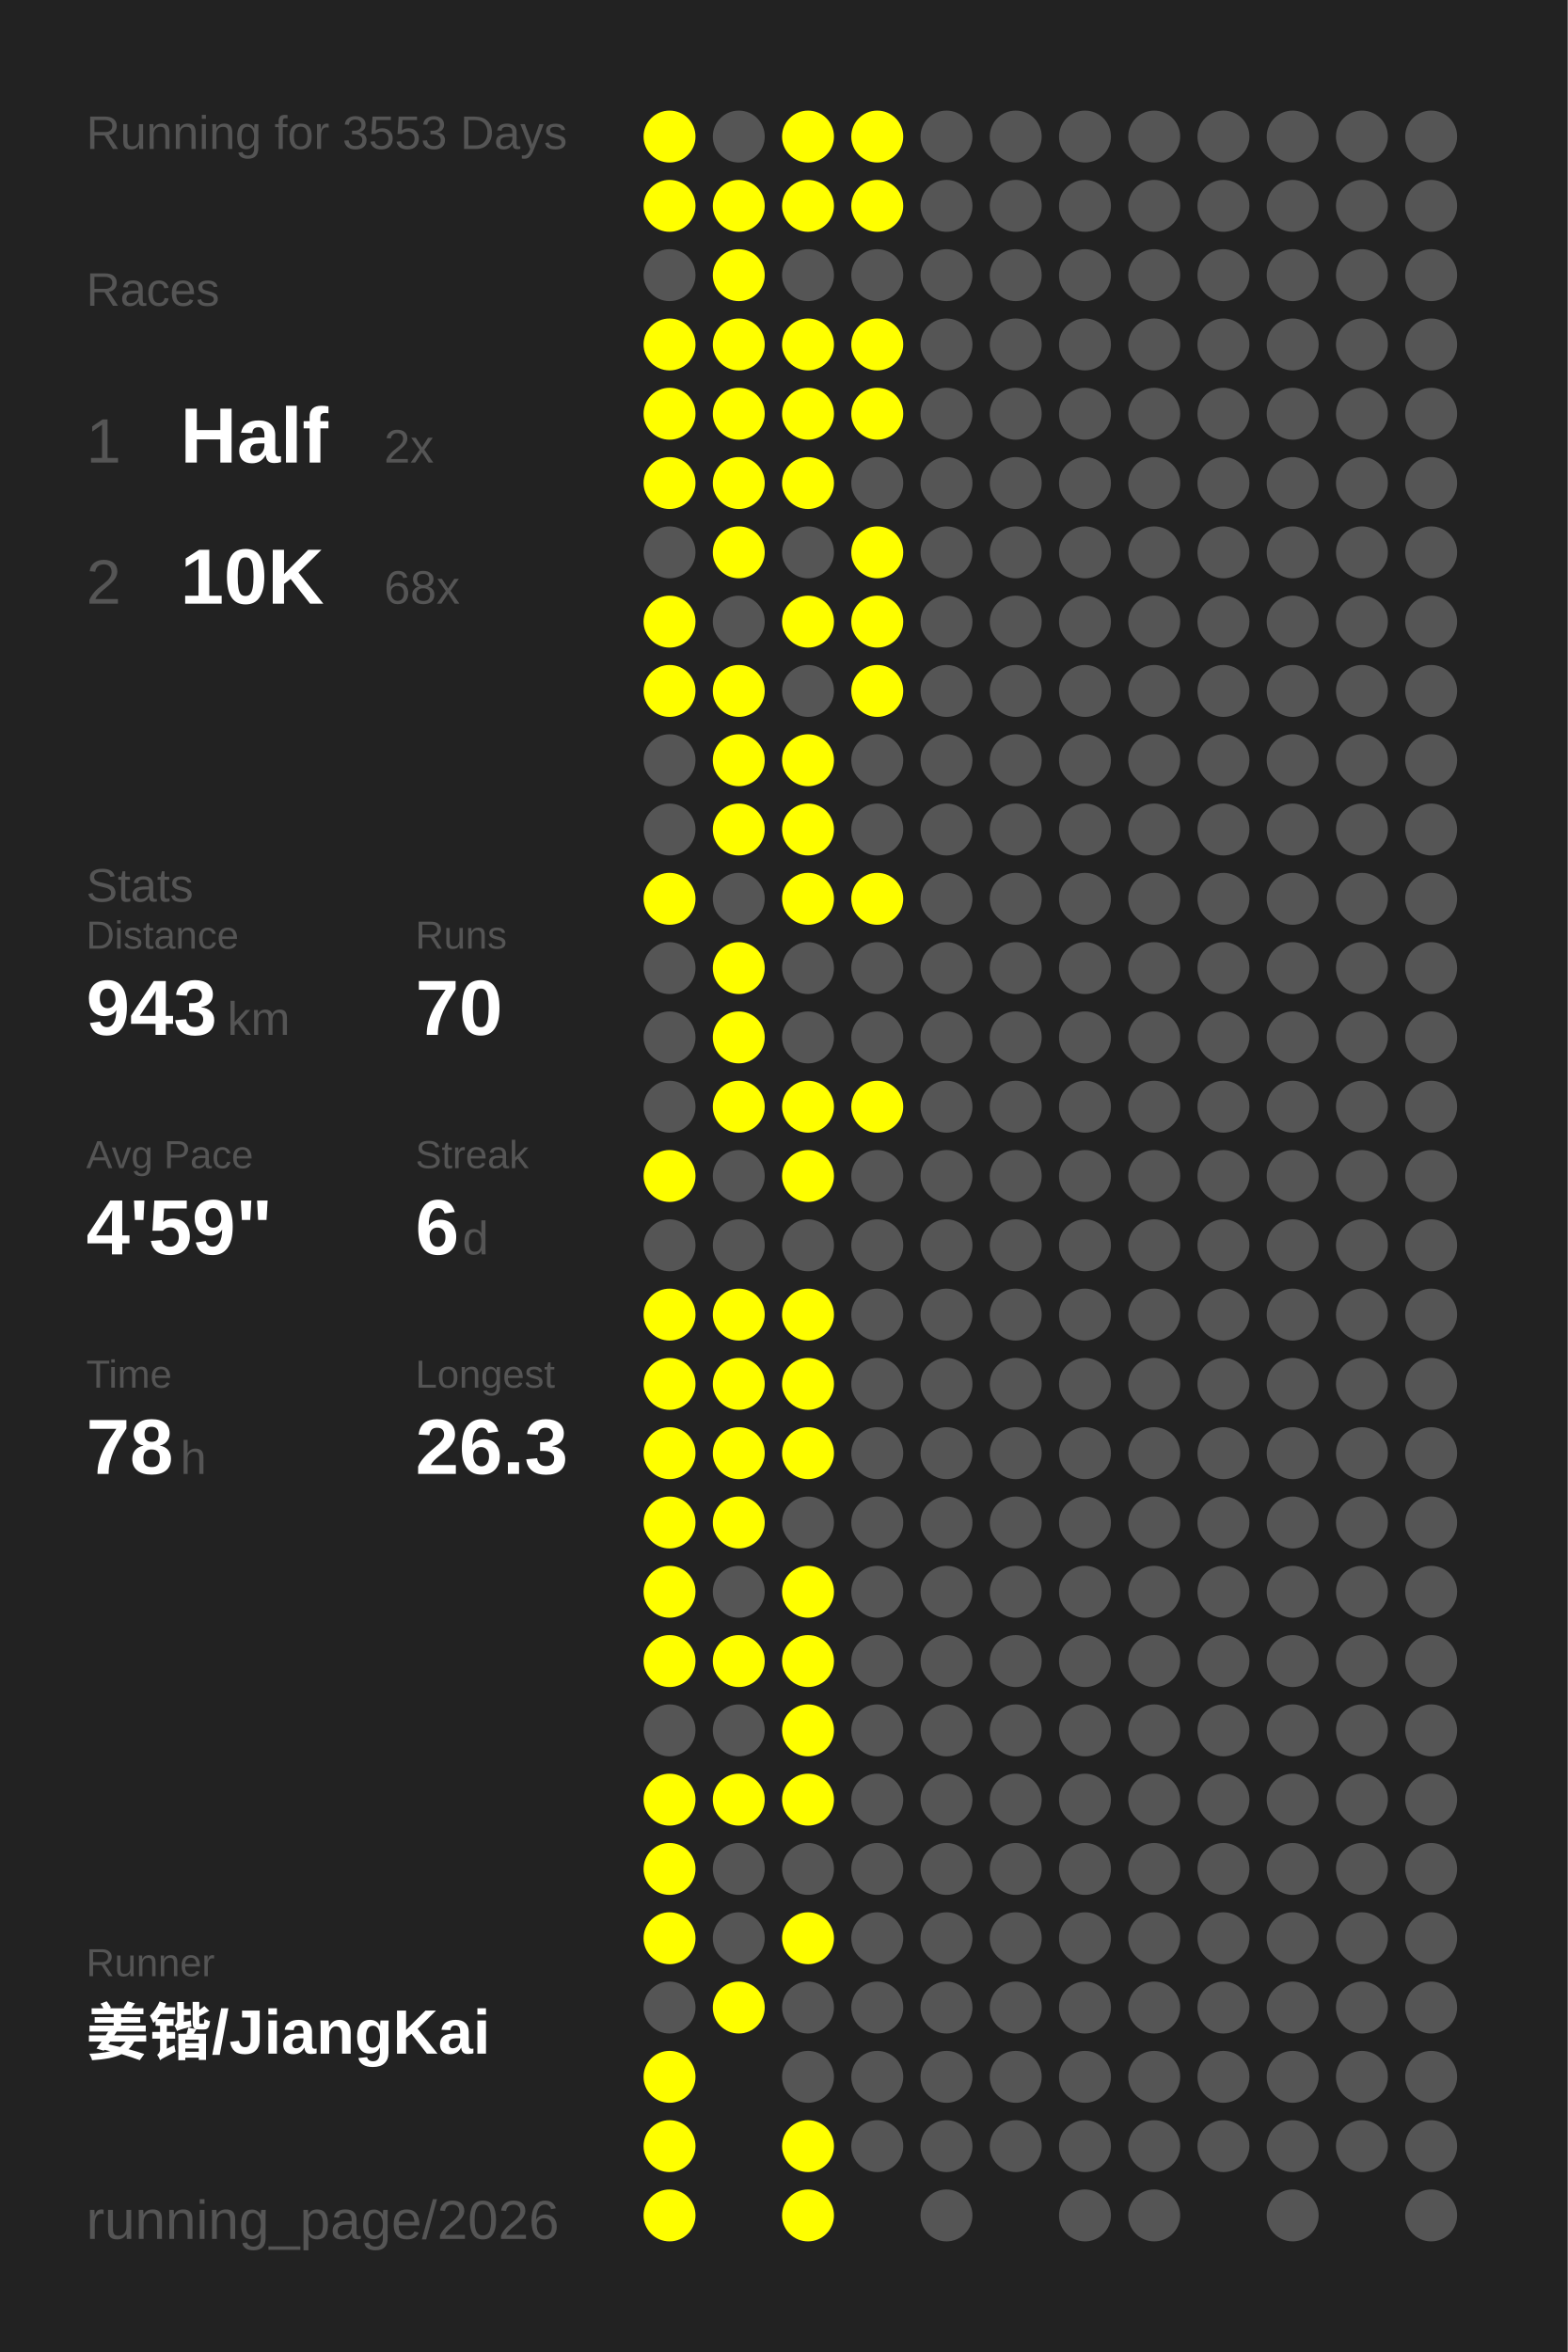
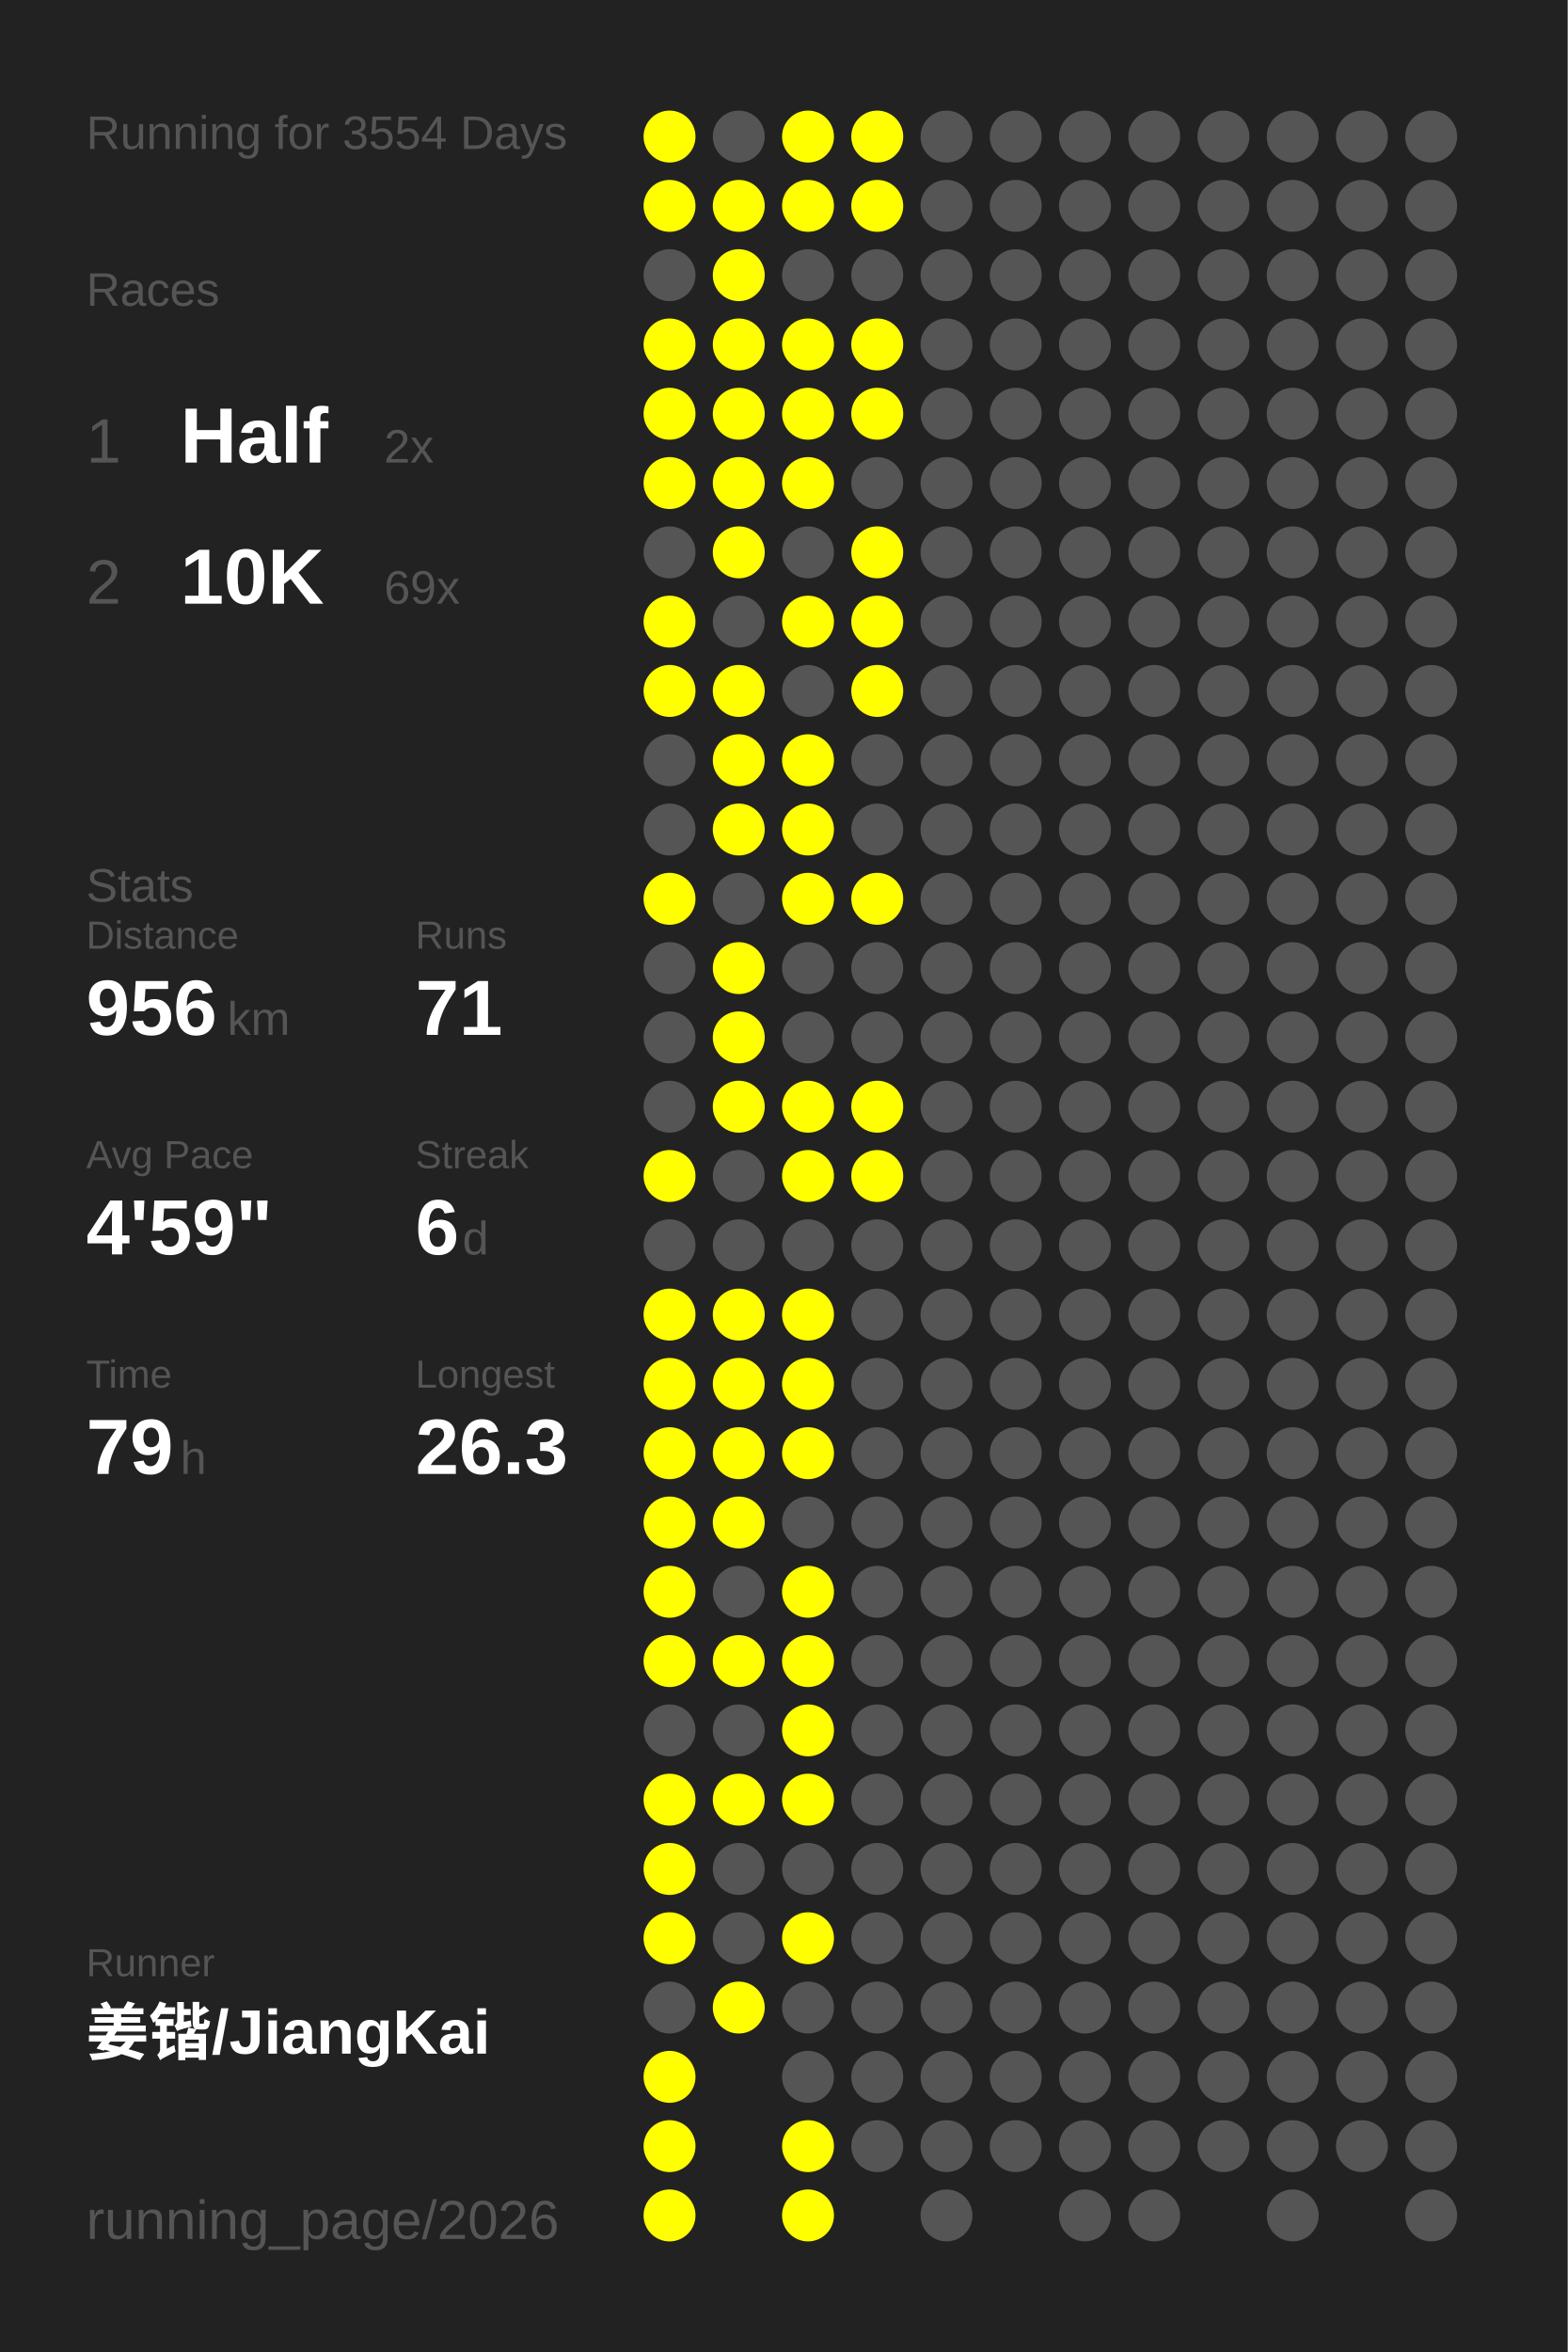
<svg xmlns="http://www.w3.org/2000/svg" baseProfile="full" height="300mm" version="1.1" viewBox="0,0,200,300" width="200mm">
  <defs />
  <rect fill="#222222" height="300" width="200" x="0" y="0" />
-   <text fill="#555555" style="font-size:6px; font-family:Arial;" x="11" y="19">Running for 3553 Days</text>
+   <text fill="#555555" style="font-size:6px; font-family:Arial;" x="11" y="19">Running for 3554 Days</text>
  <text fill="#555555" style="font-size:6px; font-family:Arial;" x="11" y="39">Races</text>
  <text fill="#555555" style="font-size:8px; font-family:Arial;" x="11" y="59">1</text>
  <text fill="#FFFFFF" style="font-size:10px; font-family:Arial; font-weight:bold;" x="23" y="59">Half</text>
  <text fill="#555555" style="font-size:6px; font-family:Arial;" x="49" y="59">2x</text>
  <text fill="#555555" style="font-size:8px; font-family:Arial;" x="11" y="77">2</text>
  <text fill="#FFFFFF" style="font-size:10px; font-family:Arial; font-weight:bold;" x="23" y="77">10K</text>
-   <text fill="#555555" style="font-size:6px; font-family:Arial;" x="49" y="77">68x</text>
+   <text fill="#555555" style="font-size:6px; font-family:Arial;" x="49" y="77">69x</text>
  <text fill="#555555" style="font-size:6px; font-family:Arial;" x="11" y="115">Stats</text>
  <text fill="#555555" style="font-size:5px; font-family:Arial;" x="11" y="121">Distance</text>
-   <text fill="#FFFFFF" style="font-size:10px; font-family:Arial; font-weight:bold;" x="11" y="132">943</text>
+   <text fill="#FFFFFF" style="font-size:10px; font-family:Arial; font-weight:bold;" x="11" y="132">956</text>
  <text fill="#555555" style="font-size:6px; font-family:Arial;" x="29" y="132">km</text>
  <text fill="#555555" style="font-size:5px; font-family:Arial;" x="53" y="121">Runs</text>
-   <text fill="#FFFFFF" style="font-size:10px; font-family:Arial; font-weight:bold;" x="53" y="132">70</text>
+   <text fill="#FFFFFF" style="font-size:10px; font-family:Arial; font-weight:bold;" x="53" y="132">71</text>
  <text fill="#555555" style="font-size:5px; font-family:Arial;" x="11" y="149">Avg Pace</text>
  <text fill="#FFFFFF" style="font-size:10px; font-family:Arial; font-weight:bold;" x="11" y="160">4'59"</text>
  <text fill="#555555" style="font-size:5px; font-family:Arial;" x="53" y="149">Streak</text>
  <text fill="#FFFFFF" style="font-size:10px; font-family:Arial; font-weight:bold;" x="53" y="160">6</text>
  <text fill="#555555" style="font-size:6px; font-family:Arial;" x="59" y="160">d</text>
  <text fill="#555555" style="font-size:5px; font-family:Arial;" x="11" y="177">Time</text>
-   <text fill="#FFFFFF" style="font-size:10px; font-family:Arial; font-weight:bold;" x="11" y="188">78</text>
+   <text fill="#FFFFFF" style="font-size:10px; font-family:Arial; font-weight:bold;" x="11" y="188">79</text>
  <text fill="#555555" style="font-size:6px; font-family:Arial;" x="23" y="188">h</text>
  <text fill="#555555" style="font-size:5px; font-family:Arial;" x="53" y="177">Longest</text>
  <text fill="#FFFFFF" style="font-size:10px; font-family:Arial; font-weight:bold;" x="53" y="188">26.3</text>
  <text fill="#555555" style="font-size:5px; font-family:Arial;" x="11" y="252.065">Runner</text>
  <text fill="#FFFFFF" style="font-size:8px; font-family:Arial; font-weight:bold;" x="11" y="262.065">姜锴/JiangKai</text>
  <text fill="#555555" style="font-size:7px; font-family:Arial;" x="11" y="285.581">running_page/2026</text>
  <circle cx="85.417" cy="17.419" fill="#FFFF00" r="3.312" />
  <circle cx="85.417" cy="26.258" fill="#FFFF00" r="3.312" />
  <circle cx="85.417" cy="35.097" fill="#555555" r="3.312" />
  <circle cx="85.417" cy="43.935" fill="#FFFF00" r="3.312" />
  <circle cx="85.417" cy="52.774" fill="#FFFF00" r="3.312" />
  <circle cx="85.417" cy="61.613" fill="#FFFF00" r="3.312" />
  <circle cx="85.417" cy="70.452" fill="#555555" r="3.312" />
  <circle cx="85.417" cy="79.29" fill="#FFFF00" r="3.312" />
  <circle cx="85.417" cy="88.129" fill="#FFFF00" r="3.312" />
  <circle cx="85.417" cy="96.968" fill="#555555" r="3.312" />
  <circle cx="85.417" cy="105.806" fill="#555555" r="3.312" />
  <circle cx="85.417" cy="114.645" fill="#FFFF00" r="3.312" />
  <circle cx="85.417" cy="123.484" fill="#555555" r="3.312" />
  <circle cx="85.417" cy="132.323" fill="#555555" r="3.312" />
  <circle cx="85.417" cy="141.161" fill="#555555" r="3.312" />
  <circle cx="85.417" cy="150" fill="#FFFF00" r="3.312" />
  <circle cx="85.417" cy="158.839" fill="#555555" r="3.312" />
  <circle cx="85.417" cy="167.677" fill="#FFFF00" r="3.312" />
  <circle cx="85.417" cy="176.516" fill="#FFFF00" r="3.312" />
  <circle cx="85.417" cy="185.355" fill="#FFFF00" r="3.312" />
  <circle cx="85.417" cy="194.194" fill="#FFFF00" r="3.312" />
  <circle cx="85.417" cy="203.032" fill="#FFFF00" r="3.312" />
  <circle cx="85.417" cy="211.871" fill="#FFFF00" r="3.312" />
  <circle cx="85.417" cy="220.71" fill="#555555" r="3.312" />
  <circle cx="85.417" cy="229.548" fill="#FFFF00" r="3.312" />
  <circle cx="85.417" cy="238.387" fill="#FFFF00" r="3.312" />
  <circle cx="85.417" cy="247.226" fill="#FFFF00" r="3.312" />
  <circle cx="85.417" cy="256.065" fill="#555555" r="3.312" />
  <circle cx="85.417" cy="264.903" fill="#FFFF00" r="3.312" />
  <circle cx="85.417" cy="273.742" fill="#FFFF00" r="3.312" />
  <circle cx="85.417" cy="282.581" fill="#FFFF00" r="3.312" />
  <circle cx="94.25" cy="17.419" fill="#555555" r="3.312" />
  <circle cx="94.25" cy="26.258" fill="#FFFF00" r="3.312" />
  <circle cx="94.25" cy="35.097" fill="#FFFF00" r="3.312" />
  <circle cx="94.25" cy="43.935" fill="#FFFF00" r="3.312" />
  <circle cx="94.25" cy="52.774" fill="#FFFF00" r="3.312" />
  <circle cx="94.25" cy="61.613" fill="#FFFF00" r="3.312" />
  <circle cx="94.25" cy="70.452" fill="#FFFF00" r="3.312" />
  <circle cx="94.25" cy="79.29" fill="#555555" r="3.312" />
  <circle cx="94.25" cy="88.129" fill="#FFFF00" r="3.312" />
  <circle cx="94.25" cy="96.968" fill="#FFFF00" r="3.312" />
  <circle cx="94.25" cy="105.806" fill="#FFFF00" r="3.312" />
  <circle cx="94.25" cy="114.645" fill="#555555" r="3.312" />
  <circle cx="94.25" cy="123.484" fill="#FFFF00" r="3.312" />
  <circle cx="94.25" cy="132.323" fill="#FFFF00" r="3.312" />
  <circle cx="94.25" cy="141.161" fill="#FFFF00" r="3.312" />
  <circle cx="94.25" cy="150" fill="#555555" r="3.312" />
  <circle cx="94.25" cy="158.839" fill="#555555" r="3.312" />
  <circle cx="94.25" cy="167.677" fill="#FFFF00" r="3.312" />
  <circle cx="94.25" cy="176.516" fill="#FFFF00" r="3.312" />
  <circle cx="94.25" cy="185.355" fill="#FFFF00" r="3.312" />
  <circle cx="94.25" cy="194.194" fill="#FFFF00" r="3.312" />
  <circle cx="94.25" cy="203.032" fill="#555555" r="3.312" />
  <circle cx="94.25" cy="211.871" fill="#FFFF00" r="3.312" />
  <circle cx="94.25" cy="220.71" fill="#555555" r="3.312" />
  <circle cx="94.25" cy="229.548" fill="#FFFF00" r="3.312" />
  <circle cx="94.25" cy="238.387" fill="#555555" r="3.312" />
  <circle cx="94.25" cy="247.226" fill="#555555" r="3.312" />
  <circle cx="94.25" cy="256.065" fill="#FFFF00" r="3.312" />
  <circle cx="103.083" cy="17.419" fill="#FFFF00" r="3.312" />
  <circle cx="103.083" cy="26.258" fill="#FFFF00" r="3.312" />
  <circle cx="103.083" cy="35.097" fill="#555555" r="3.312" />
  <circle cx="103.083" cy="43.935" fill="#FFFF00" r="3.312" />
  <circle cx="103.083" cy="52.774" fill="#FFFF00" r="3.312" />
  <circle cx="103.083" cy="61.613" fill="#FFFF00" r="3.312" />
  <circle cx="103.083" cy="70.452" fill="#555555" r="3.312" />
  <circle cx="103.083" cy="79.29" fill="#FFFF00" r="3.312" />
  <circle cx="103.083" cy="88.129" fill="#555555" r="3.312" />
  <circle cx="103.083" cy="96.968" fill="#FFFF00" r="3.312" />
  <circle cx="103.083" cy="105.806" fill="#FFFF00" r="3.312" />
  <circle cx="103.083" cy="114.645" fill="#FFFF00" r="3.312" />
  <circle cx="103.083" cy="123.484" fill="#555555" r="3.312" />
  <circle cx="103.083" cy="132.323" fill="#555555" r="3.312" />
  <circle cx="103.083" cy="141.161" fill="#FFFF00" r="3.312" />
  <circle cx="103.083" cy="150" fill="#FFFF00" r="3.312" />
  <circle cx="103.083" cy="158.839" fill="#555555" r="3.312" />
  <circle cx="103.083" cy="167.677" fill="#FFFF00" r="3.312" />
  <circle cx="103.083" cy="176.516" fill="#FFFF00" r="3.312" />
  <circle cx="103.083" cy="185.355" fill="#FFFF00" r="3.312" />
  <circle cx="103.083" cy="194.194" fill="#555555" r="3.312" />
  <circle cx="103.083" cy="203.032" fill="#FFFF00" r="3.312" />
  <circle cx="103.083" cy="211.871" fill="#FFFF00" r="3.312" />
  <circle cx="103.083" cy="220.71" fill="#FFFF00" r="3.312" />
  <circle cx="103.083" cy="229.548" fill="#FFFF00" r="3.312" />
  <circle cx="103.083" cy="238.387" fill="#555555" r="3.312" />
  <circle cx="103.083" cy="247.226" fill="#FFFF00" r="3.312" />
  <circle cx="103.083" cy="256.065" fill="#555555" r="3.312" />
  <circle cx="103.083" cy="264.903" fill="#555555" r="3.312" />
  <circle cx="103.083" cy="273.742" fill="#FFFF00" r="3.312" />
  <circle cx="103.083" cy="282.581" fill="#FFFF00" r="3.312" />
  <circle cx="111.917" cy="17.419" fill="#FFFF00" r="3.312" />
  <circle cx="111.917" cy="26.258" fill="#FFFF00" r="3.312" />
  <circle cx="111.917" cy="35.097" fill="#555555" r="3.312" />
  <circle cx="111.917" cy="43.935" fill="#FFFF00" r="3.312" />
  <circle cx="111.917" cy="52.774" fill="#FFFF00" r="3.312" />
  <circle cx="111.917" cy="61.613" fill="#555555" r="3.312" />
  <circle cx="111.917" cy="70.452" fill="#FFFF00" r="3.312" />
  <circle cx="111.917" cy="79.29" fill="#FFFF00" r="3.312" />
  <circle cx="111.917" cy="88.129" fill="#FFFF00" r="3.312" />
  <circle cx="111.917" cy="96.968" fill="#555555" r="3.312" />
  <circle cx="111.917" cy="105.806" fill="#555555" r="3.312" />
  <circle cx="111.917" cy="114.645" fill="#FFFF00" r="3.312" />
  <circle cx="111.917" cy="123.484" fill="#555555" r="3.312" />
  <circle cx="111.917" cy="132.323" fill="#555555" r="3.312" />
  <circle cx="111.917" cy="141.161" fill="#FFFF00" r="3.312" />
-   <circle cx="111.917" cy="150" fill="#555555" r="3.312" />
+   <circle cx="111.917" cy="150" fill="#FFFF00" r="3.312" />
  <circle cx="111.917" cy="158.839" fill="#555555" r="3.312" />
  <circle cx="111.917" cy="167.677" fill="#555555" r="3.312" />
  <circle cx="111.917" cy="176.516" fill="#555555" r="3.312" />
  <circle cx="111.917" cy="185.355" fill="#555555" r="3.312" />
  <circle cx="111.917" cy="194.194" fill="#555555" r="3.312" />
  <circle cx="111.917" cy="203.032" fill="#555555" r="3.312" />
  <circle cx="111.917" cy="211.871" fill="#555555" r="3.312" />
  <circle cx="111.917" cy="220.71" fill="#555555" r="3.312" />
  <circle cx="111.917" cy="229.548" fill="#555555" r="3.312" />
  <circle cx="111.917" cy="238.387" fill="#555555" r="3.312" />
  <circle cx="111.917" cy="247.226" fill="#555555" r="3.312" />
  <circle cx="111.917" cy="256.065" fill="#555555" r="3.312" />
  <circle cx="111.917" cy="264.903" fill="#555555" r="3.312" />
  <circle cx="111.917" cy="273.742" fill="#555555" r="3.312" />
  <circle cx="120.75" cy="17.419" fill="#555555" r="3.312" />
  <circle cx="120.75" cy="26.258" fill="#555555" r="3.312" />
  <circle cx="120.75" cy="35.097" fill="#555555" r="3.312" />
  <circle cx="120.75" cy="43.935" fill="#555555" r="3.312" />
  <circle cx="120.75" cy="52.774" fill="#555555" r="3.312" />
  <circle cx="120.75" cy="61.613" fill="#555555" r="3.312" />
  <circle cx="120.75" cy="70.452" fill="#555555" r="3.312" />
  <circle cx="120.75" cy="79.29" fill="#555555" r="3.312" />
  <circle cx="120.75" cy="88.129" fill="#555555" r="3.312" />
  <circle cx="120.75" cy="96.968" fill="#555555" r="3.312" />
  <circle cx="120.75" cy="105.806" fill="#555555" r="3.312" />
  <circle cx="120.75" cy="114.645" fill="#555555" r="3.312" />
  <circle cx="120.75" cy="123.484" fill="#555555" r="3.312" />
  <circle cx="120.75" cy="132.323" fill="#555555" r="3.312" />
  <circle cx="120.75" cy="141.161" fill="#555555" r="3.312" />
  <circle cx="120.75" cy="150" fill="#555555" r="3.312" />
  <circle cx="120.75" cy="158.839" fill="#555555" r="3.312" />
  <circle cx="120.75" cy="167.677" fill="#555555" r="3.312" />
  <circle cx="120.75" cy="176.516" fill="#555555" r="3.312" />
  <circle cx="120.75" cy="185.355" fill="#555555" r="3.312" />
  <circle cx="120.75" cy="194.194" fill="#555555" r="3.312" />
  <circle cx="120.75" cy="203.032" fill="#555555" r="3.312" />
  <circle cx="120.75" cy="211.871" fill="#555555" r="3.312" />
  <circle cx="120.75" cy="220.71" fill="#555555" r="3.312" />
  <circle cx="120.75" cy="229.548" fill="#555555" r="3.312" />
  <circle cx="120.75" cy="238.387" fill="#555555" r="3.312" />
  <circle cx="120.75" cy="247.226" fill="#555555" r="3.312" />
  <circle cx="120.75" cy="256.065" fill="#555555" r="3.312" />
  <circle cx="120.75" cy="264.903" fill="#555555" r="3.312" />
  <circle cx="120.75" cy="273.742" fill="#555555" r="3.312" />
  <circle cx="120.75" cy="282.581" fill="#555555" r="3.312" />
  <circle cx="129.583" cy="17.419" fill="#555555" r="3.312" />
  <circle cx="129.583" cy="26.258" fill="#555555" r="3.312" />
  <circle cx="129.583" cy="35.097" fill="#555555" r="3.312" />
  <circle cx="129.583" cy="43.935" fill="#555555" r="3.312" />
  <circle cx="129.583" cy="52.774" fill="#555555" r="3.312" />
  <circle cx="129.583" cy="61.613" fill="#555555" r="3.312" />
  <circle cx="129.583" cy="70.452" fill="#555555" r="3.312" />
  <circle cx="129.583" cy="79.29" fill="#555555" r="3.312" />
  <circle cx="129.583" cy="88.129" fill="#555555" r="3.312" />
  <circle cx="129.583" cy="96.968" fill="#555555" r="3.312" />
  <circle cx="129.583" cy="105.806" fill="#555555" r="3.312" />
  <circle cx="129.583" cy="114.645" fill="#555555" r="3.312" />
  <circle cx="129.583" cy="123.484" fill="#555555" r="3.312" />
  <circle cx="129.583" cy="132.323" fill="#555555" r="3.312" />
  <circle cx="129.583" cy="141.161" fill="#555555" r="3.312" />
  <circle cx="129.583" cy="150" fill="#555555" r="3.312" />
  <circle cx="129.583" cy="158.839" fill="#555555" r="3.312" />
  <circle cx="129.583" cy="167.677" fill="#555555" r="3.312" />
  <circle cx="129.583" cy="176.516" fill="#555555" r="3.312" />
  <circle cx="129.583" cy="185.355" fill="#555555" r="3.312" />
  <circle cx="129.583" cy="194.194" fill="#555555" r="3.312" />
  <circle cx="129.583" cy="203.032" fill="#555555" r="3.312" />
  <circle cx="129.583" cy="211.871" fill="#555555" r="3.312" />
  <circle cx="129.583" cy="220.71" fill="#555555" r="3.312" />
  <circle cx="129.583" cy="229.548" fill="#555555" r="3.312" />
  <circle cx="129.583" cy="238.387" fill="#555555" r="3.312" />
  <circle cx="129.583" cy="247.226" fill="#555555" r="3.312" />
  <circle cx="129.583" cy="256.065" fill="#555555" r="3.312" />
  <circle cx="129.583" cy="264.903" fill="#555555" r="3.312" />
  <circle cx="129.583" cy="273.742" fill="#555555" r="3.312" />
  <circle cx="138.417" cy="17.419" fill="#555555" r="3.312" />
  <circle cx="138.417" cy="26.258" fill="#555555" r="3.312" />
  <circle cx="138.417" cy="35.097" fill="#555555" r="3.312" />
  <circle cx="138.417" cy="43.935" fill="#555555" r="3.312" />
  <circle cx="138.417" cy="52.774" fill="#555555" r="3.312" />
  <circle cx="138.417" cy="61.613" fill="#555555" r="3.312" />
  <circle cx="138.417" cy="70.452" fill="#555555" r="3.312" />
  <circle cx="138.417" cy="79.29" fill="#555555" r="3.312" />
  <circle cx="138.417" cy="88.129" fill="#555555" r="3.312" />
  <circle cx="138.417" cy="96.968" fill="#555555" r="3.312" />
  <circle cx="138.417" cy="105.806" fill="#555555" r="3.312" />
  <circle cx="138.417" cy="114.645" fill="#555555" r="3.312" />
  <circle cx="138.417" cy="123.484" fill="#555555" r="3.312" />
  <circle cx="138.417" cy="132.323" fill="#555555" r="3.312" />
  <circle cx="138.417" cy="141.161" fill="#555555" r="3.312" />
  <circle cx="138.417" cy="150" fill="#555555" r="3.312" />
  <circle cx="138.417" cy="158.839" fill="#555555" r="3.312" />
  <circle cx="138.417" cy="167.677" fill="#555555" r="3.312" />
  <circle cx="138.417" cy="176.516" fill="#555555" r="3.312" />
  <circle cx="138.417" cy="185.355" fill="#555555" r="3.312" />
  <circle cx="138.417" cy="194.194" fill="#555555" r="3.312" />
  <circle cx="138.417" cy="203.032" fill="#555555" r="3.312" />
  <circle cx="138.417" cy="211.871" fill="#555555" r="3.312" />
  <circle cx="138.417" cy="220.71" fill="#555555" r="3.312" />
  <circle cx="138.417" cy="229.548" fill="#555555" r="3.312" />
  <circle cx="138.417" cy="238.387" fill="#555555" r="3.312" />
  <circle cx="138.417" cy="247.226" fill="#555555" r="3.312" />
  <circle cx="138.417" cy="256.065" fill="#555555" r="3.312" />
  <circle cx="138.417" cy="264.903" fill="#555555" r="3.312" />
  <circle cx="138.417" cy="273.742" fill="#555555" r="3.312" />
  <circle cx="138.417" cy="282.581" fill="#555555" r="3.312" />
  <circle cx="147.25" cy="17.419" fill="#555555" r="3.312" />
  <circle cx="147.25" cy="26.258" fill="#555555" r="3.312" />
  <circle cx="147.25" cy="35.097" fill="#555555" r="3.312" />
  <circle cx="147.25" cy="43.935" fill="#555555" r="3.312" />
  <circle cx="147.25" cy="52.774" fill="#555555" r="3.312" />
  <circle cx="147.25" cy="61.613" fill="#555555" r="3.312" />
  <circle cx="147.25" cy="70.452" fill="#555555" r="3.312" />
  <circle cx="147.25" cy="79.29" fill="#555555" r="3.312" />
  <circle cx="147.25" cy="88.129" fill="#555555" r="3.312" />
  <circle cx="147.25" cy="96.968" fill="#555555" r="3.312" />
  <circle cx="147.25" cy="105.806" fill="#555555" r="3.312" />
  <circle cx="147.25" cy="114.645" fill="#555555" r="3.312" />
  <circle cx="147.25" cy="123.484" fill="#555555" r="3.312" />
  <circle cx="147.25" cy="132.323" fill="#555555" r="3.312" />
  <circle cx="147.25" cy="141.161" fill="#555555" r="3.312" />
  <circle cx="147.25" cy="150" fill="#555555" r="3.312" />
  <circle cx="147.25" cy="158.839" fill="#555555" r="3.312" />
  <circle cx="147.25" cy="167.677" fill="#555555" r="3.312" />
  <circle cx="147.25" cy="176.516" fill="#555555" r="3.312" />
  <circle cx="147.25" cy="185.355" fill="#555555" r="3.312" />
  <circle cx="147.25" cy="194.194" fill="#555555" r="3.312" />
  <circle cx="147.25" cy="203.032" fill="#555555" r="3.312" />
  <circle cx="147.25" cy="211.871" fill="#555555" r="3.312" />
  <circle cx="147.25" cy="220.71" fill="#555555" r="3.312" />
  <circle cx="147.25" cy="229.548" fill="#555555" r="3.312" />
  <circle cx="147.25" cy="238.387" fill="#555555" r="3.312" />
  <circle cx="147.25" cy="247.226" fill="#555555" r="3.312" />
  <circle cx="147.25" cy="256.065" fill="#555555" r="3.312" />
  <circle cx="147.25" cy="264.903" fill="#555555" r="3.312" />
  <circle cx="147.25" cy="273.742" fill="#555555" r="3.312" />
  <circle cx="147.25" cy="282.581" fill="#555555" r="3.312" />
  <circle cx="156.083" cy="17.419" fill="#555555" r="3.312" />
  <circle cx="156.083" cy="26.258" fill="#555555" r="3.312" />
  <circle cx="156.083" cy="35.097" fill="#555555" r="3.312" />
  <circle cx="156.083" cy="43.935" fill="#555555" r="3.312" />
  <circle cx="156.083" cy="52.774" fill="#555555" r="3.312" />
  <circle cx="156.083" cy="61.613" fill="#555555" r="3.312" />
  <circle cx="156.083" cy="70.452" fill="#555555" r="3.312" />
  <circle cx="156.083" cy="79.29" fill="#555555" r="3.312" />
  <circle cx="156.083" cy="88.129" fill="#555555" r="3.312" />
  <circle cx="156.083" cy="96.968" fill="#555555" r="3.312" />
  <circle cx="156.083" cy="105.806" fill="#555555" r="3.312" />
  <circle cx="156.083" cy="114.645" fill="#555555" r="3.312" />
  <circle cx="156.083" cy="123.484" fill="#555555" r="3.312" />
  <circle cx="156.083" cy="132.323" fill="#555555" r="3.312" />
  <circle cx="156.083" cy="141.161" fill="#555555" r="3.312" />
  <circle cx="156.083" cy="150" fill="#555555" r="3.312" />
  <circle cx="156.083" cy="158.839" fill="#555555" r="3.312" />
  <circle cx="156.083" cy="167.677" fill="#555555" r="3.312" />
  <circle cx="156.083" cy="176.516" fill="#555555" r="3.312" />
  <circle cx="156.083" cy="185.355" fill="#555555" r="3.312" />
  <circle cx="156.083" cy="194.194" fill="#555555" r="3.312" />
  <circle cx="156.083" cy="203.032" fill="#555555" r="3.312" />
  <circle cx="156.083" cy="211.871" fill="#555555" r="3.312" />
  <circle cx="156.083" cy="220.71" fill="#555555" r="3.312" />
  <circle cx="156.083" cy="229.548" fill="#555555" r="3.312" />
  <circle cx="156.083" cy="238.387" fill="#555555" r="3.312" />
  <circle cx="156.083" cy="247.226" fill="#555555" r="3.312" />
  <circle cx="156.083" cy="256.065" fill="#555555" r="3.312" />
  <circle cx="156.083" cy="264.903" fill="#555555" r="3.312" />
  <circle cx="156.083" cy="273.742" fill="#555555" r="3.312" />
  <circle cx="164.917" cy="17.419" fill="#555555" r="3.312" />
  <circle cx="164.917" cy="26.258" fill="#555555" r="3.312" />
  <circle cx="164.917" cy="35.097" fill="#555555" r="3.312" />
  <circle cx="164.917" cy="43.935" fill="#555555" r="3.312" />
  <circle cx="164.917" cy="52.774" fill="#555555" r="3.312" />
  <circle cx="164.917" cy="61.613" fill="#555555" r="3.312" />
  <circle cx="164.917" cy="70.452" fill="#555555" r="3.312" />
  <circle cx="164.917" cy="79.29" fill="#555555" r="3.312" />
  <circle cx="164.917" cy="88.129" fill="#555555" r="3.312" />
  <circle cx="164.917" cy="96.968" fill="#555555" r="3.312" />
  <circle cx="164.917" cy="105.806" fill="#555555" r="3.312" />
  <circle cx="164.917" cy="114.645" fill="#555555" r="3.312" />
  <circle cx="164.917" cy="123.484" fill="#555555" r="3.312" />
  <circle cx="164.917" cy="132.323" fill="#555555" r="3.312" />
  <circle cx="164.917" cy="141.161" fill="#555555" r="3.312" />
  <circle cx="164.917" cy="150" fill="#555555" r="3.312" />
  <circle cx="164.917" cy="158.839" fill="#555555" r="3.312" />
  <circle cx="164.917" cy="167.677" fill="#555555" r="3.312" />
  <circle cx="164.917" cy="176.516" fill="#555555" r="3.312" />
  <circle cx="164.917" cy="185.355" fill="#555555" r="3.312" />
  <circle cx="164.917" cy="194.194" fill="#555555" r="3.312" />
  <circle cx="164.917" cy="203.032" fill="#555555" r="3.312" />
  <circle cx="164.917" cy="211.871" fill="#555555" r="3.312" />
  <circle cx="164.917" cy="220.71" fill="#555555" r="3.312" />
  <circle cx="164.917" cy="229.548" fill="#555555" r="3.312" />
  <circle cx="164.917" cy="238.387" fill="#555555" r="3.312" />
  <circle cx="164.917" cy="247.226" fill="#555555" r="3.312" />
  <circle cx="164.917" cy="256.065" fill="#555555" r="3.312" />
  <circle cx="164.917" cy="264.903" fill="#555555" r="3.312" />
  <circle cx="164.917" cy="273.742" fill="#555555" r="3.312" />
  <circle cx="164.917" cy="282.581" fill="#555555" r="3.312" />
  <circle cx="173.75" cy="17.419" fill="#555555" r="3.312" />
  <circle cx="173.75" cy="26.258" fill="#555555" r="3.312" />
  <circle cx="173.75" cy="35.097" fill="#555555" r="3.312" />
  <circle cx="173.75" cy="43.935" fill="#555555" r="3.312" />
  <circle cx="173.75" cy="52.774" fill="#555555" r="3.312" />
  <circle cx="173.75" cy="61.613" fill="#555555" r="3.312" />
  <circle cx="173.75" cy="70.452" fill="#555555" r="3.312" />
  <circle cx="173.75" cy="79.29" fill="#555555" r="3.312" />
  <circle cx="173.75" cy="88.129" fill="#555555" r="3.312" />
  <circle cx="173.75" cy="96.968" fill="#555555" r="3.312" />
  <circle cx="173.75" cy="105.806" fill="#555555" r="3.312" />
  <circle cx="173.75" cy="114.645" fill="#555555" r="3.312" />
  <circle cx="173.75" cy="123.484" fill="#555555" r="3.312" />
  <circle cx="173.75" cy="132.323" fill="#555555" r="3.312" />
  <circle cx="173.75" cy="141.161" fill="#555555" r="3.312" />
  <circle cx="173.75" cy="150" fill="#555555" r="3.312" />
  <circle cx="173.75" cy="158.839" fill="#555555" r="3.312" />
  <circle cx="173.75" cy="167.677" fill="#555555" r="3.312" />
  <circle cx="173.75" cy="176.516" fill="#555555" r="3.312" />
  <circle cx="173.75" cy="185.355" fill="#555555" r="3.312" />
  <circle cx="173.75" cy="194.194" fill="#555555" r="3.312" />
  <circle cx="173.75" cy="203.032" fill="#555555" r="3.312" />
  <circle cx="173.75" cy="211.871" fill="#555555" r="3.312" />
  <circle cx="173.75" cy="220.71" fill="#555555" r="3.312" />
  <circle cx="173.75" cy="229.548" fill="#555555" r="3.312" />
  <circle cx="173.75" cy="238.387" fill="#555555" r="3.312" />
  <circle cx="173.75" cy="247.226" fill="#555555" r="3.312" />
  <circle cx="173.75" cy="256.065" fill="#555555" r="3.312" />
  <circle cx="173.75" cy="264.903" fill="#555555" r="3.312" />
  <circle cx="173.75" cy="273.742" fill="#555555" r="3.312" />
  <circle cx="182.583" cy="17.419" fill="#555555" r="3.312" />
  <circle cx="182.583" cy="26.258" fill="#555555" r="3.312" />
  <circle cx="182.583" cy="35.097" fill="#555555" r="3.312" />
  <circle cx="182.583" cy="43.935" fill="#555555" r="3.312" />
  <circle cx="182.583" cy="52.774" fill="#555555" r="3.312" />
  <circle cx="182.583" cy="61.613" fill="#555555" r="3.312" />
  <circle cx="182.583" cy="70.452" fill="#555555" r="3.312" />
  <circle cx="182.583" cy="79.29" fill="#555555" r="3.312" />
  <circle cx="182.583" cy="88.129" fill="#555555" r="3.312" />
  <circle cx="182.583" cy="96.968" fill="#555555" r="3.312" />
  <circle cx="182.583" cy="105.806" fill="#555555" r="3.312" />
  <circle cx="182.583" cy="114.645" fill="#555555" r="3.312" />
  <circle cx="182.583" cy="123.484" fill="#555555" r="3.312" />
  <circle cx="182.583" cy="132.323" fill="#555555" r="3.312" />
  <circle cx="182.583" cy="141.161" fill="#555555" r="3.312" />
  <circle cx="182.583" cy="150" fill="#555555" r="3.312" />
  <circle cx="182.583" cy="158.839" fill="#555555" r="3.312" />
  <circle cx="182.583" cy="167.677" fill="#555555" r="3.312" />
  <circle cx="182.583" cy="176.516" fill="#555555" r="3.312" />
  <circle cx="182.583" cy="185.355" fill="#555555" r="3.312" />
  <circle cx="182.583" cy="194.194" fill="#555555" r="3.312" />
  <circle cx="182.583" cy="203.032" fill="#555555" r="3.312" />
  <circle cx="182.583" cy="211.871" fill="#555555" r="3.312" />
  <circle cx="182.583" cy="220.71" fill="#555555" r="3.312" />
  <circle cx="182.583" cy="229.548" fill="#555555" r="3.312" />
  <circle cx="182.583" cy="238.387" fill="#555555" r="3.312" />
  <circle cx="182.583" cy="247.226" fill="#555555" r="3.312" />
  <circle cx="182.583" cy="256.065" fill="#555555" r="3.312" />
  <circle cx="182.583" cy="264.903" fill="#555555" r="3.312" />
  <circle cx="182.583" cy="273.742" fill="#555555" r="3.312" />
  <circle cx="182.583" cy="282.581" fill="#555555" r="3.312" />
</svg>
